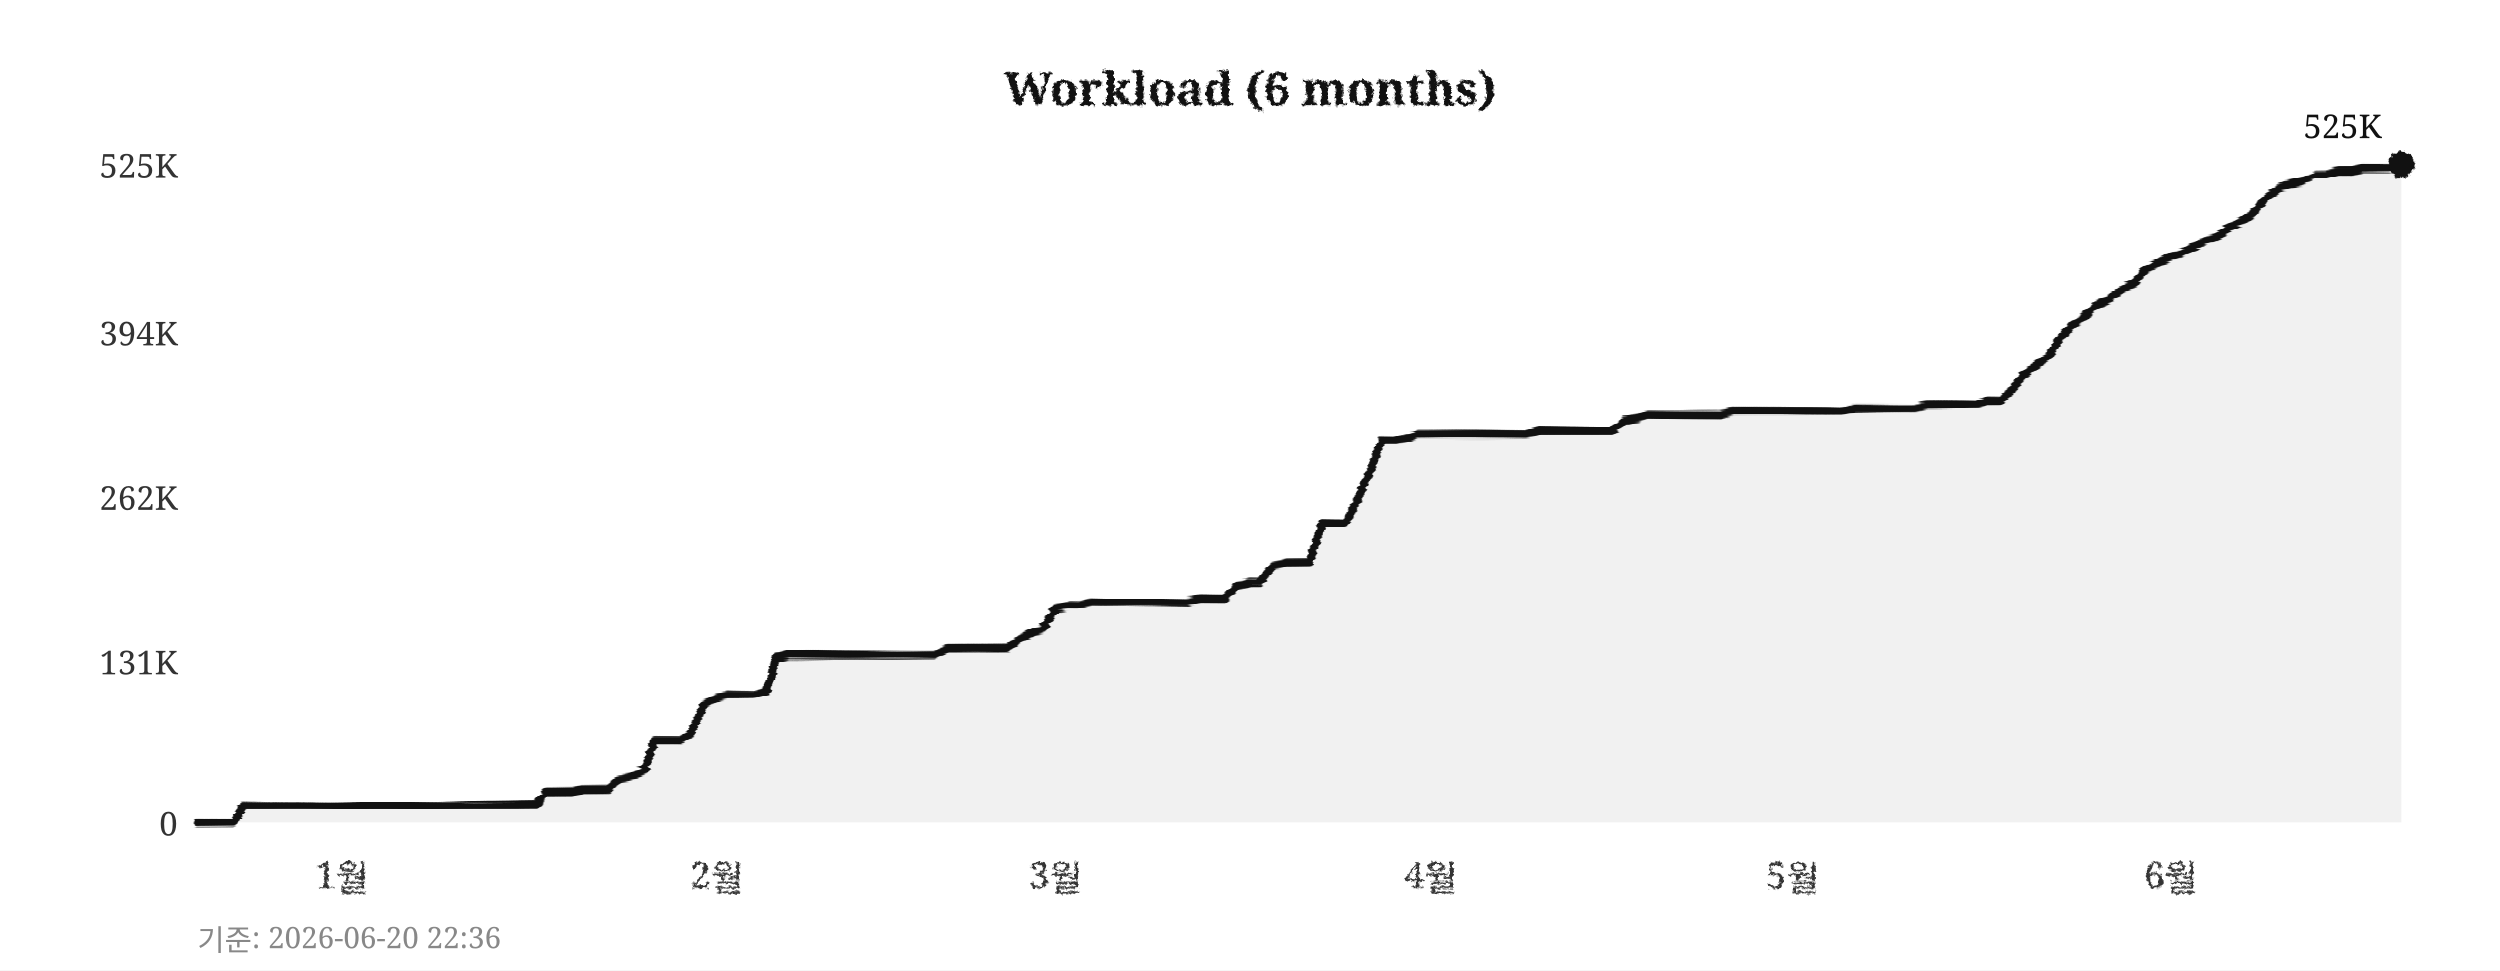
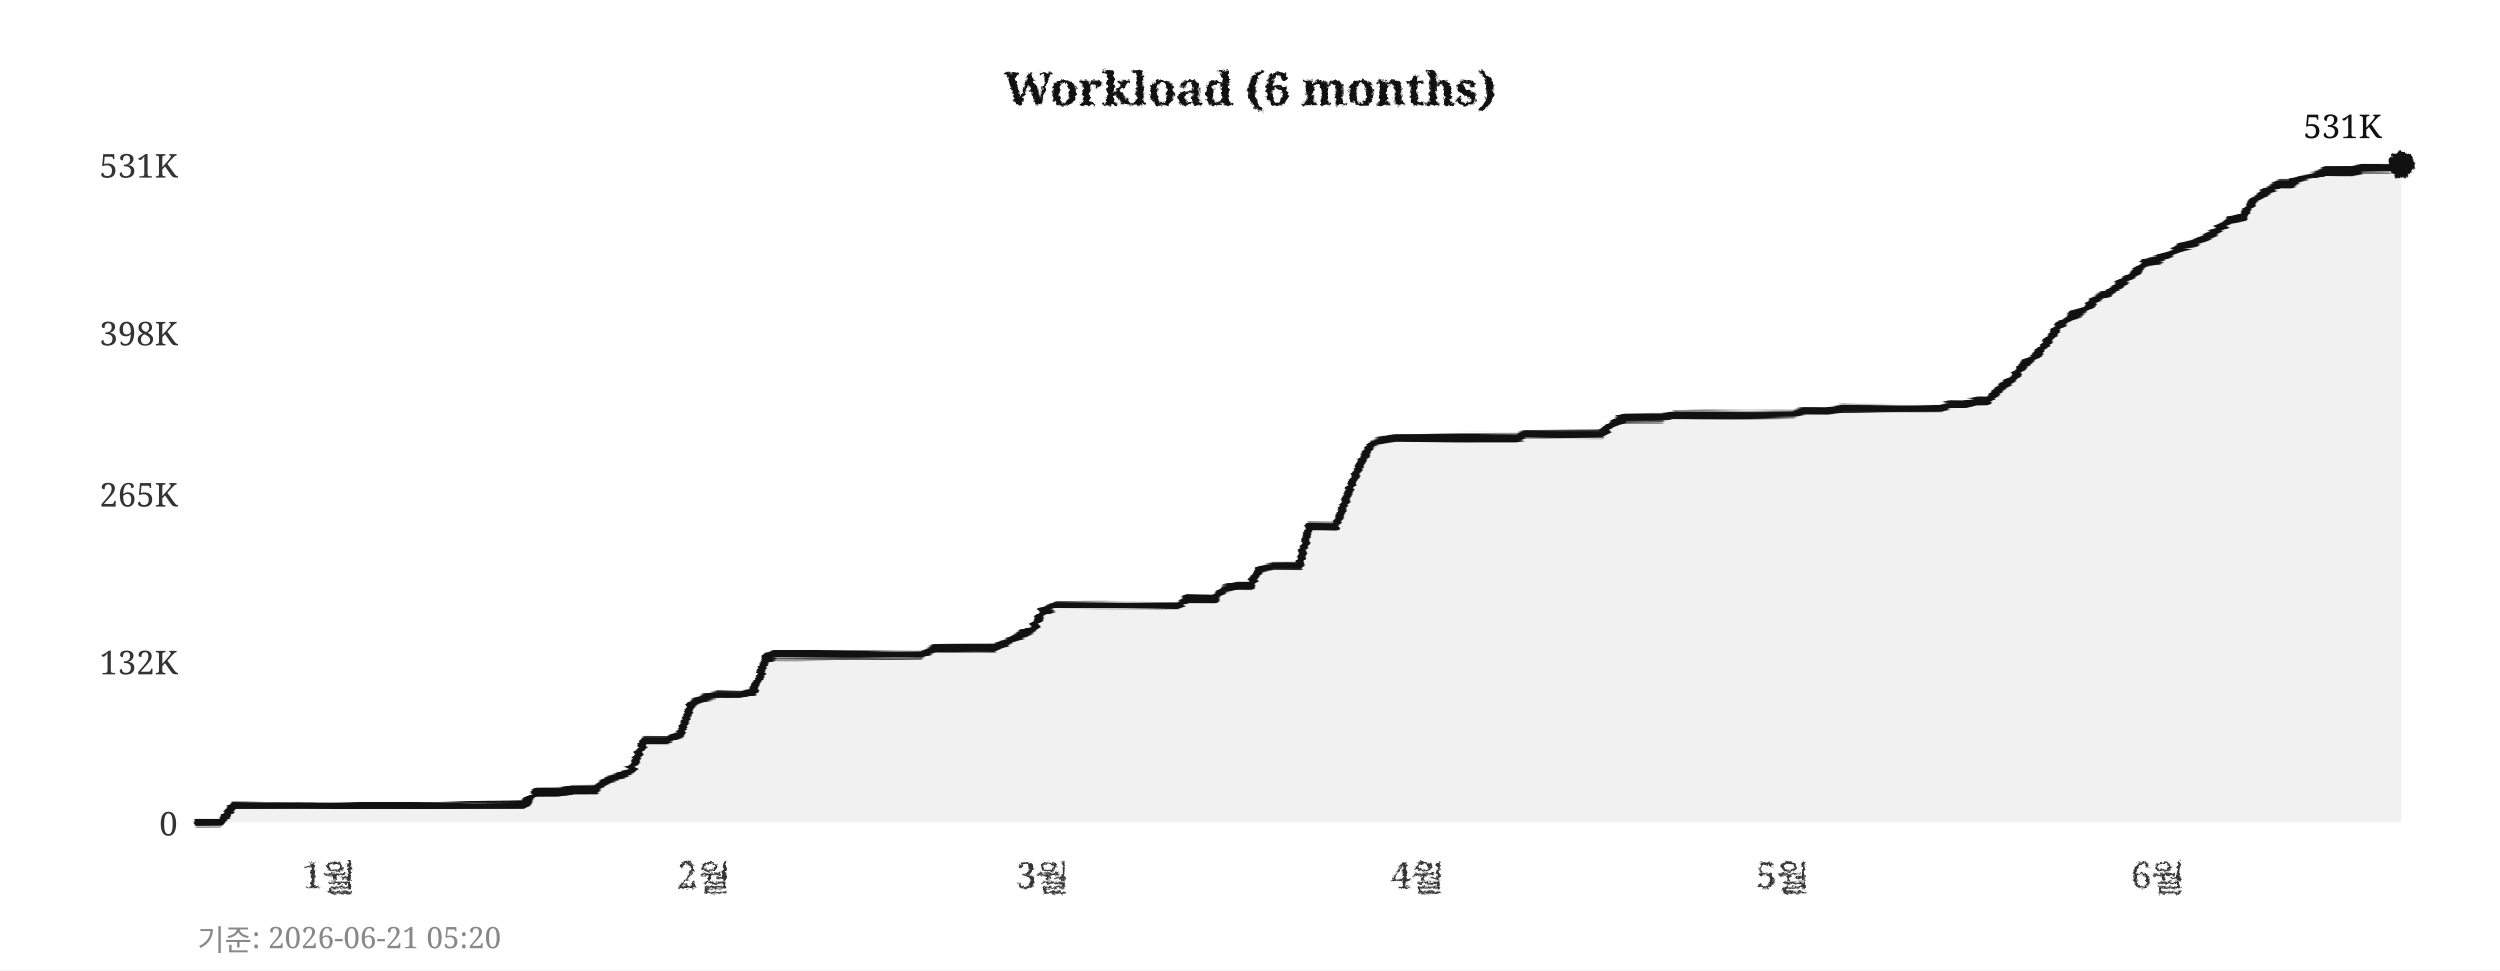
<svg xmlns="http://www.w3.org/2000/svg" width="760" height="295">
  <defs>
    <filter id="pencil" x="-5%" y="-5%" width="110%" height="110%">
      <feTurbulence type="fractalNoise" baseFrequency="0.9" numOctaves="4" seed="5" result="noise" />
      <feDisplacementMap in="SourceGraphic" in2="noise" scale="1.6" xChannelSelector="R" yChannelSelector="G" />
    </filter>
    <filter id="pline" x="-2%" y="-30%" width="104%" height="160%">
      <feTurbulence type="fractalNoise" baseFrequency="0.015 0.9" numOctaves="3" seed="11" result="noise" />
      <feDisplacementMap in="SourceGraphic" in2="noise" scale="1.8" xChannelSelector="R" yChannelSelector="G" />
    </filter>
    <filter id="rough" x="-5%" y="-5%" width="110%" height="110%">
      <feTurbulence type="turbulence" baseFrequency="0.05" numOctaves="2" seed="2" result="noise" />
      <feDisplacementMap in="SourceGraphic" in2="noise" scale="2" xChannelSelector="R" yChannelSelector="G" />
    </filter>
  </defs>
  <rect width="760" height="295" fill="#ffffff" />
  <text x="380" y="32" text-anchor="middle" font-size="14" font-weight="bold" font-family="Georgia,serif" fill="#111111" filter="url(#pencil)">Workload (6 months)</text>
  <line x1="60" y1="250" x2="730" y2="250" stroke="#cccccc" stroke-width="0.7" stroke-dasharray="4,5" filter="url(#rough)" />
  <text x="54" y="254" text-anchor="end" font-size="10" font-family="Georgia,serif" fill="#333333">0</text>
  <line x1="60" y1="201" x2="730" y2="201" stroke="#cccccc" stroke-width="0.7" stroke-dasharray="4,5" filter="url(#rough)" />
-   <text x="54" y="205" text-anchor="end" font-size="10" font-family="Georgia,serif" fill="#333333">131K</text>
-   <line x1="60" y1="151" x2="730" y2="151" stroke="#cccccc" stroke-width="0.7" stroke-dasharray="4,5" filter="url(#rough)" />
-   <text x="54" y="155" text-anchor="end" font-size="10" font-family="Georgia,serif" fill="#333333">262K</text>
+   <text x="54" y="205" text-anchor="end" font-size="10" font-family="Georgia,serif" fill="#333333">132K</text>
+   <line x1="60" y1="150" x2="730" y2="150" stroke="#cccccc" stroke-width="0.7" stroke-dasharray="4,5" filter="url(#rough)" />
+   <text x="54" y="154" text-anchor="end" font-size="10" font-family="Georgia,serif" fill="#333333">265K</text>
  <line x1="60" y1="101" x2="730" y2="101" stroke="#cccccc" stroke-width="0.7" stroke-dasharray="4,5" filter="url(#rough)" />
-   <text x="54" y="105" text-anchor="end" font-size="10" font-family="Georgia,serif" fill="#333333">394K</text>
+   <text x="54" y="105" text-anchor="end" font-size="10" font-family="Georgia,serif" fill="#333333">398K</text>
  <line x1="60" y1="50" x2="730" y2="50" stroke="#cccccc" stroke-width="0.7" stroke-dasharray="4,5" filter="url(#rough)" />
-   <text x="54" y="54" text-anchor="end" font-size="10" font-family="Georgia,serif" fill="#333333">525K</text>
-   <text x="104" y="270" text-anchor="middle" font-size="11" font-family="Georgia,serif" fill="#333333" filter="url(#pencil)">1월</text>
-   <text x="218" y="270" text-anchor="middle" font-size="11" font-family="Georgia,serif" fill="#333333" filter="url(#pencil)">2월</text>
-   <text x="321" y="270" text-anchor="middle" font-size="11" font-family="Georgia,serif" fill="#333333" filter="url(#pencil)">3월</text>
-   <text x="435" y="270" text-anchor="middle" font-size="11" font-family="Georgia,serif" fill="#333333" filter="url(#pencil)">4월</text>
-   <text x="545" y="270" text-anchor="middle" font-size="11" font-family="Georgia,serif" fill="#333333" filter="url(#pencil)">5월</text>
-   <text x="660" y="270" text-anchor="middle" font-size="11" font-family="Georgia,serif" fill="#333333" filter="url(#pencil)">6월</text>
+   <text x="54" y="54" text-anchor="end" font-size="10" font-family="Georgia,serif" fill="#333333">531K</text>
+   <text x="100" y="270" text-anchor="middle" font-size="11" font-family="Georgia,serif" fill="#333333" filter="url(#pencil)">1월</text>
+   <text x="214" y="270" text-anchor="middle" font-size="11" font-family="Georgia,serif" fill="#333333" filter="url(#pencil)">2월</text>
+   <text x="317" y="270" text-anchor="middle" font-size="11" font-family="Georgia,serif" fill="#333333" filter="url(#pencil)">3월</text>
+   <text x="431" y="270" text-anchor="middle" font-size="11" font-family="Georgia,serif" fill="#333333" filter="url(#pencil)">4월</text>
+   <text x="542" y="270" text-anchor="middle" font-size="11" font-family="Georgia,serif" fill="#333333" filter="url(#pencil)">5월</text>
+   <text x="656" y="270" text-anchor="middle" font-size="11" font-family="Georgia,serif" fill="#333333" filter="url(#pencil)">6월</text>
  <line x1="59" y1="42" x2="59" y2="256" stroke="#111111" stroke-width="2" filter="url(#pline)" />
  <line x1="52" y1="251" x2="738" y2="251" stroke="#111111" stroke-width="2" filter="url(#pline)" />
-   <polygon points="60,250 60,250 63,250 67,250 71,250 74,245 78,245 82,245 85,245 89,245 93,245 96,245 100,245 104,245 107,245 111,245 115,245 118,245 122,245 126,245 129,245 133,245 137,245 140,245 144,245 148,245 152,245 155,245 159,245 163,245 166,241 170,241 174,241 177,240 181,240 185,240 188,237 192,236 196,234 199,225 203,225 207,225 210,223 214,214 218,212 221,211 225,211 229,211 233,210 236,200 240,199 244,199 247,199 251,199 255,199 258,199 262,199 266,199 269,199 273,199 277,199 280,199 284,199 288,197 291,197 295,197 299,197 302,197 306,197 310,194 314,192 317,191 321,185 325,184 328,184 332,183 336,183 339,183 343,183 347,183 350,183 354,183 358,183 361,183 365,182 369,182 372,182 376,178 380,177 383,177 387,172 391,171 395,171 398,171 402,159 406,159 409,159 413,151 417,142 420,134 424,134 428,133 431,132 435,132 439,132 442,132 446,132 450,132 453,132 457,132 461,132 464,132 468,131 472,131 475,131 479,131 483,131 487,131 490,131 494,128 498,127 501,126 505,126 509,126 512,126 516,126 520,126 523,126 527,125 531,125 534,125 538,125 542,125 545,125 549,125 553,125 556,125 560,125 564,124 568,124 571,124 575,124 579,124 582,124 586,123 590,123 593,123 597,123 601,123 604,122 608,122 612,118 615,114 619,111 623,108 626,103 630,99 634,96 637,93 641,91 645,88 649,86 652,82 656,80 660,78 663,77 667,75 671,73 674,72 678,69 682,67 685,65 689,60 693,57 696,56 700,55 704,53 707,53 711,52 715,52 718,51 722,51 726,51 730,50 730,250" fill="#e8e8e8" opacity="0.6" />
-   <polyline points="60,250 63,250 67,250 71,250 74,245 78,245 82,245 85,245 89,245 93,245 96,245 100,245 104,245 107,245 111,245 115,245 118,245 122,245 126,245 129,245 133,245 137,245 140,245 144,245 148,245 152,245 155,245 159,245 163,245 166,241 170,241 174,241 177,240 181,240 185,240 188,237 192,236 196,234 199,225 203,225 207,225 210,223 214,214 218,212 221,211 225,211 229,211 233,210 236,200 240,199 244,199 247,199 251,199 255,199 258,199 262,199 266,199 269,199 273,199 277,199 280,199 284,199 288,197 291,197 295,197 299,197 302,197 306,197 310,194 314,192 317,191 321,185 325,184 328,184 332,183 336,183 339,183 343,183 347,183 350,183 354,183 358,183 361,183 365,182 369,182 372,182 376,178 380,177 383,177 387,172 391,171 395,171 398,171 402,159 406,159 409,159 413,151 417,142 420,134 424,134 428,133 431,132 435,132 439,132 442,132 446,132 450,132 453,132 457,132 461,132 464,132 468,131 472,131 475,131 479,131 483,131 487,131 490,131 494,128 498,127 501,126 505,126 509,126 512,126 516,126 520,126 523,126 527,125 531,125 534,125 538,125 542,125 545,125 549,125 553,125 556,125 560,125 564,124 568,124 571,124 575,124 579,124 582,124 586,123 590,123 593,123 597,123 601,123 604,122 608,122 612,118 615,114 619,111 623,108 626,103 630,99 634,96 637,93 641,91 645,88 649,86 652,82 656,80 660,78 663,77 667,75 671,73 674,72 678,69 682,67 685,65 689,60 693,57 696,56 700,55 704,53 707,53 711,52 715,52 718,51 722,51 726,51 730,50" fill="none" stroke="#111111" stroke-width="2.4" stroke-linejoin="round" stroke-linecap="round" filter="url(#pline)" />
+   <polygon points="60,250 60,250 63,250 67,250 71,245 74,245 78,245 82,245 85,245 89,245 93,245 96,245 100,245 104,245 107,245 111,245 115,245 118,245 122,245 126,245 129,245 133,245 137,245 140,245 144,245 148,245 152,245 155,245 159,245 163,241 166,241 170,241 174,240 177,240 181,240 185,237 188,236 192,234 196,225 199,225 203,225 207,223 210,214 214,212 218,211 221,211 225,211 229,210 233,200 236,199 240,199 244,199 247,199 251,199 255,199 258,199 262,199 266,199 269,199 273,199 277,199 280,199 284,197 288,197 291,197 295,197 299,197 302,197 306,195 310,193 314,191 317,186 321,184 325,184 328,184 332,184 336,184 339,184 343,184 347,184 350,184 354,184 358,184 361,182 365,182 369,182 372,179 376,178 380,178 383,173 387,172 391,172 395,172 398,160 402,160 406,160 409,152 413,142 417,135 420,134 424,133 428,133 431,133 435,133 439,133 442,133 446,133 450,133 453,133 457,133 461,133 464,132 468,132 472,132 475,132 479,132 483,132 487,132 490,129 494,127 498,127 501,127 505,127 509,126 512,126 516,126 520,126 523,126 527,126 531,126 534,126 538,126 542,126 545,126 549,125 553,125 556,125 560,124 564,124 568,124 571,124 575,124 579,124 582,124 586,124 590,124 593,123 597,123 601,122 604,122 608,118 612,115 615,111 619,108 623,103 626,99 630,96 634,94 637,91 641,89 645,86 649,83 652,80 656,79 660,77 663,75 667,74 671,72 674,70 678,67 682,66 685,61 689,58 693,56 696,56 700,54 704,53 707,52 711,52 715,52 718,51 722,51 726,51 730,50 730,250" fill="#e8e8e8" opacity="0.6" />
+   <polyline points="60,250 63,250 67,250 71,245 74,245 78,245 82,245 85,245 89,245 93,245 96,245 100,245 104,245 107,245 111,245 115,245 118,245 122,245 126,245 129,245 133,245 137,245 140,245 144,245 148,245 152,245 155,245 159,245 163,241 166,241 170,241 174,240 177,240 181,240 185,237 188,236 192,234 196,225 199,225 203,225 207,223 210,214 214,212 218,211 221,211 225,211 229,210 233,200 236,199 240,199 244,199 247,199 251,199 255,199 258,199 262,199 266,199 269,199 273,199 277,199 280,199 284,197 288,197 291,197 295,197 299,197 302,197 306,195 310,193 314,191 317,186 321,184 325,184 328,184 332,184 336,184 339,184 343,184 347,184 350,184 354,184 358,184 361,182 365,182 369,182 372,179 376,178 380,178 383,173 387,172 391,172 395,172 398,160 402,160 406,160 409,152 413,142 417,135 420,134 424,133 428,133 431,133 435,133 439,133 442,133 446,133 450,133 453,133 457,133 461,133 464,132 468,132 472,132 475,132 479,132 483,132 487,132 490,129 494,127 498,127 501,127 505,127 509,126 512,126 516,126 520,126 523,126 527,126 531,126 534,126 538,126 542,126 545,126 549,125 553,125 556,125 560,124 564,124 568,124 571,124 575,124 579,124 582,124 586,124 590,124 593,123 597,123 601,122 604,122 608,118 612,115 615,111 619,108 623,103 626,99 630,96 634,94 637,91 641,89 645,86 649,83 652,80 656,79 660,77 663,75 667,74 671,72 674,70 678,67 682,66 685,61 689,58 693,56 696,56 700,54 704,53 707,52 711,52 715,52 718,51 722,51 726,51 730,50" fill="none" stroke="#111111" stroke-width="2.4" stroke-linejoin="round" stroke-linecap="round" filter="url(#pline)" />
  <circle cx="730" cy="50" r="4" fill="#111111" filter="url(#pencil)" />
-   <text x="724" y="42" text-anchor="end" font-size="10" font-family="Georgia,serif" fill="#111111">525K</text>
-   <text x="60" y="289" font-size="9" font-family="Georgia,serif" fill="#888888">기준: 2026-06-20 22:36</text>
+   <text x="724" y="42" text-anchor="end" font-size="10" font-family="Georgia,serif" fill="#111111">531K</text>
+   <text x="60" y="289" font-size="9" font-family="Georgia,serif" fill="#888888">기준: 2026-06-21 05:20</text>
</svg>
